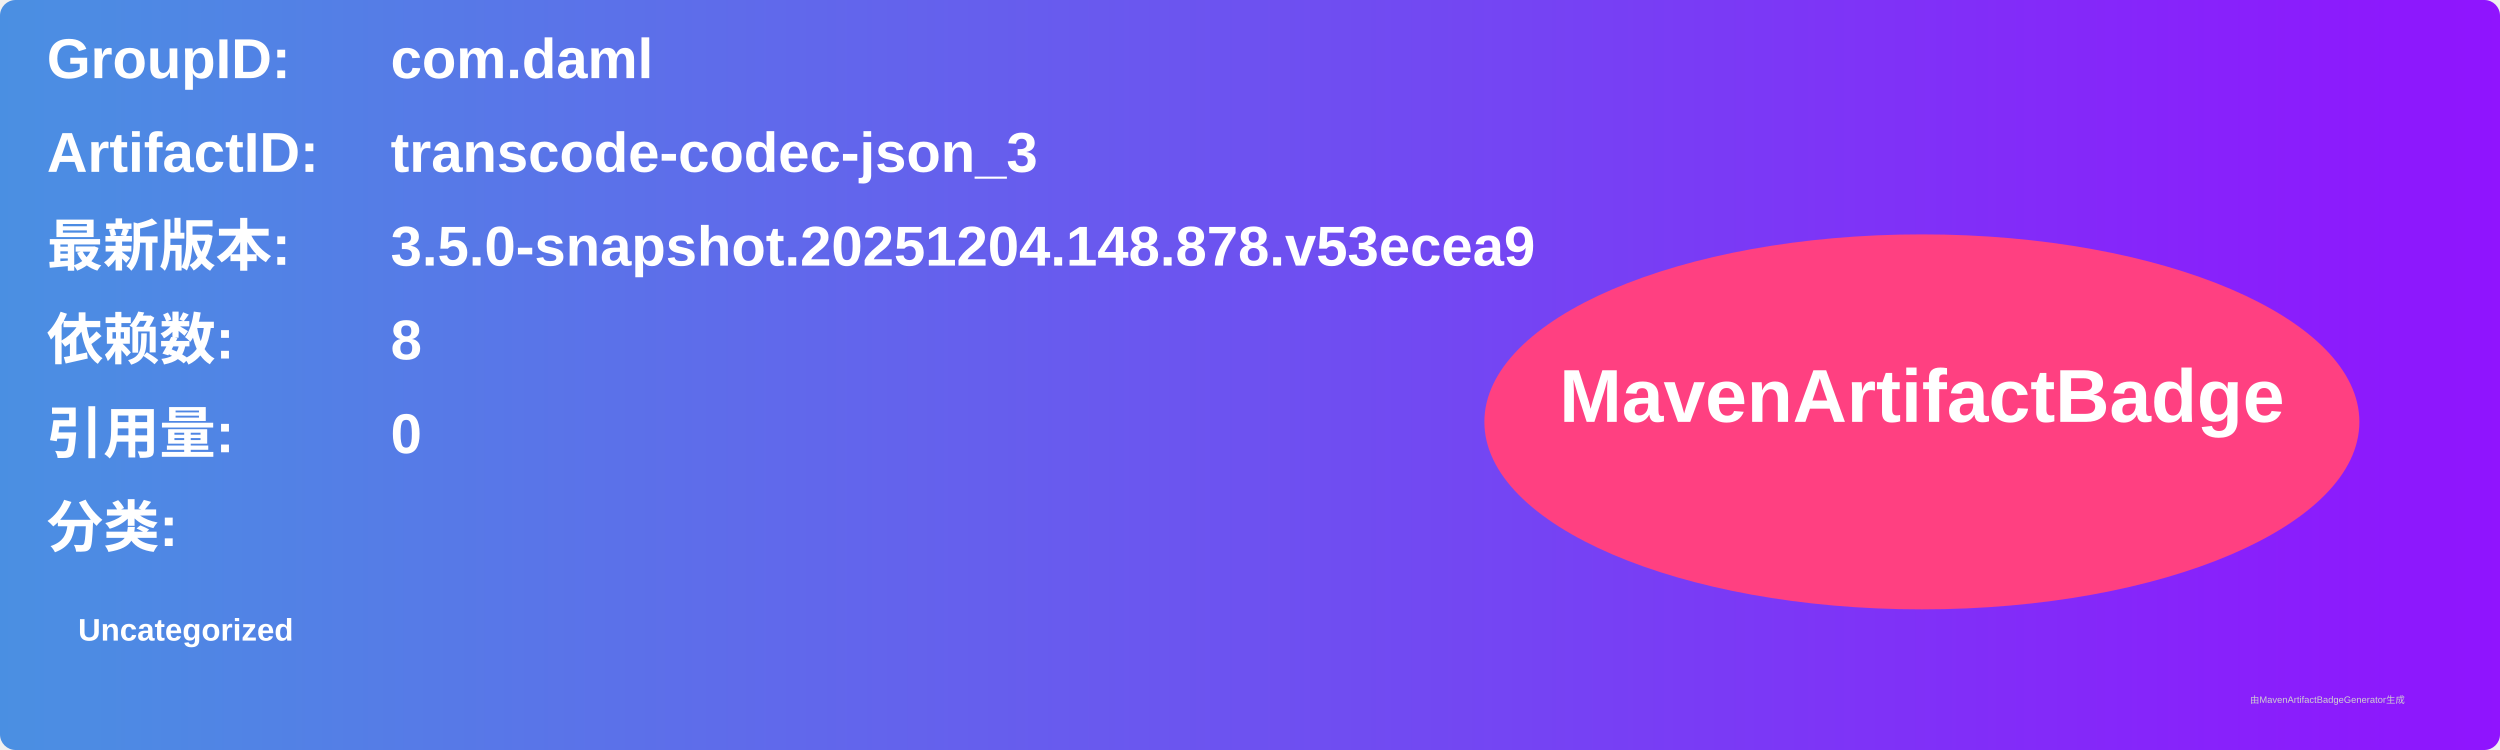
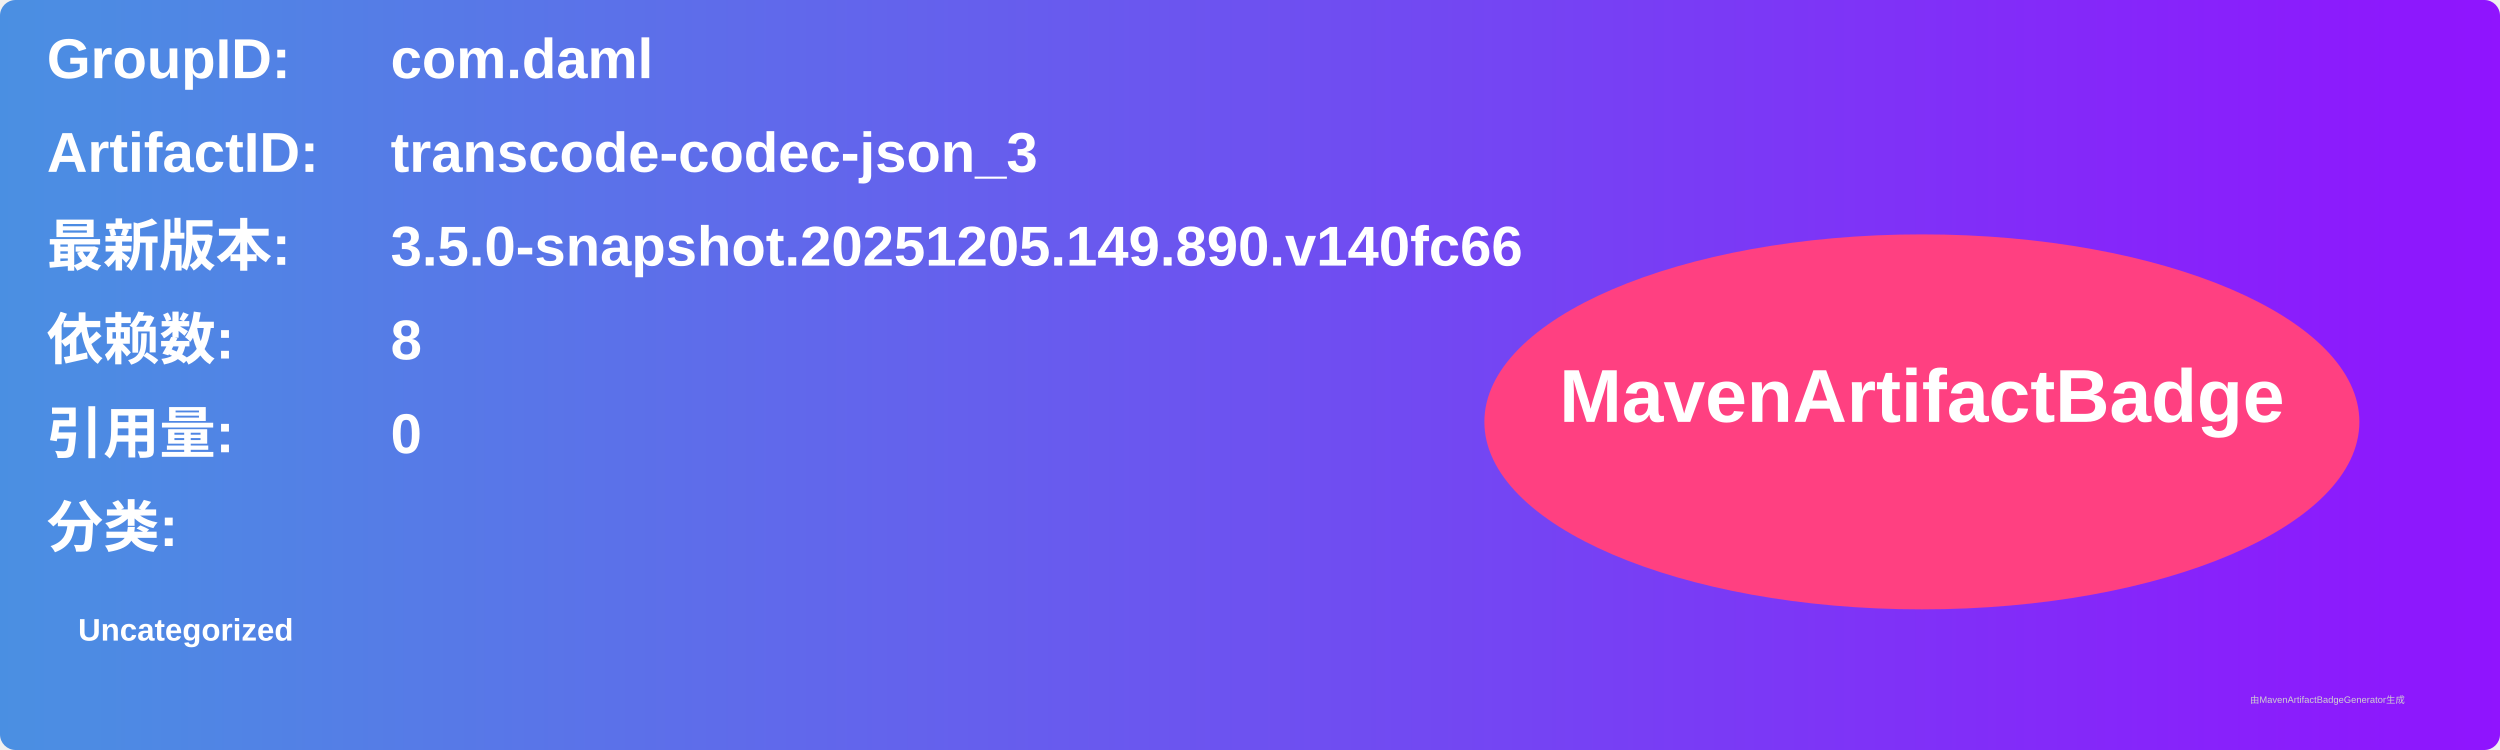
<svg xmlns="http://www.w3.org/2000/svg" width="800" height="240" viewBox="0 0 800 240">
  <linearGradient id="grad" x1="0%" y1="0%" x2="100%" y2="0%">
    <stop offset="0%" stop-color="#4a90e2" />
    <stop offset="100%" stop-color="#9013fe" />
  </linearGradient>
  <rect width="100%" height="100%" rx="5" ry="5" fill="url(#grad)" />
  <g transform="translate(15, 15)">
    <text x="0" y="10" font-family="Arial" font-size="18" fill="white" font-weight="bold" width="260">GroupID:</text>
    <text x="110" y="10" font-family="Arial" font-size="18" fill="white" font-weight="bold" width="460">com.daml</text>
    <text x="0" y="40" font-family="Arial" font-size="18" fill="white" font-weight="bold" width="260">ArtifactID:</text>
    <text x="110" y="40" font-family="Arial" font-size="18" fill="white" font-weight="bold" width="460">transcode-codec-json_3</text>
    <text x="0" y="70" font-family="Arial" font-size="18" fill="white" font-weight="bold">最新版本:</text>
    <text x="110" y="70" font-family="Arial" font-size="18" fill="white" font-weight="bold">
-       <tspan font-weight="bold">3.5.0-snapshot.20251204.148.878.v53ecea9</tspan>
+       <tspan font-weight="bold">3.5.0-snapshot.20251205.149.890.v140fc66</tspan>
    </text>
    <text x="0" y="100" font-family="Arial" font-size="18" fill="white" font-weight="bold">依赖数: </text>
    <text x="110" y="100" font-family="Arial" font-size="18" fill="white">
      <tspan font-weight="bold">8</tspan>
    </text>
    <text x="0" y="130" font-family="Arial" font-size="18" fill="white" font-weight="bold">引用量: </text>
    <text x="110" y="130" font-family="Arial" font-size="18" fill="white">
      <tspan font-weight="bold">0</tspan>
    </text>
    <text x="0" y="160" font-family="Arial" font-size="18" fill="white" font-weight="bold">分类:</text>
    <text x="10" y="190" font-family="Arial" font-size="10" fill="white">
      <tspan font-weight="bold">Uncategorized</tspan>
    </text>
    <ellipse cx="600" cy="120" rx="140" ry="60" fill="#ff4081" />
    <text x="600" y="120" text-anchor="middle" font-family="Arial" font-size="24" fill="white" font-weight="bold">MavenArtifactBadge</text>
  </g>
  <text x="720" y="225" font-family="Arial" font-size="3" fill="#d0d0d0">由MavenArtifactBadgeGenerator生成</text>
</svg>
